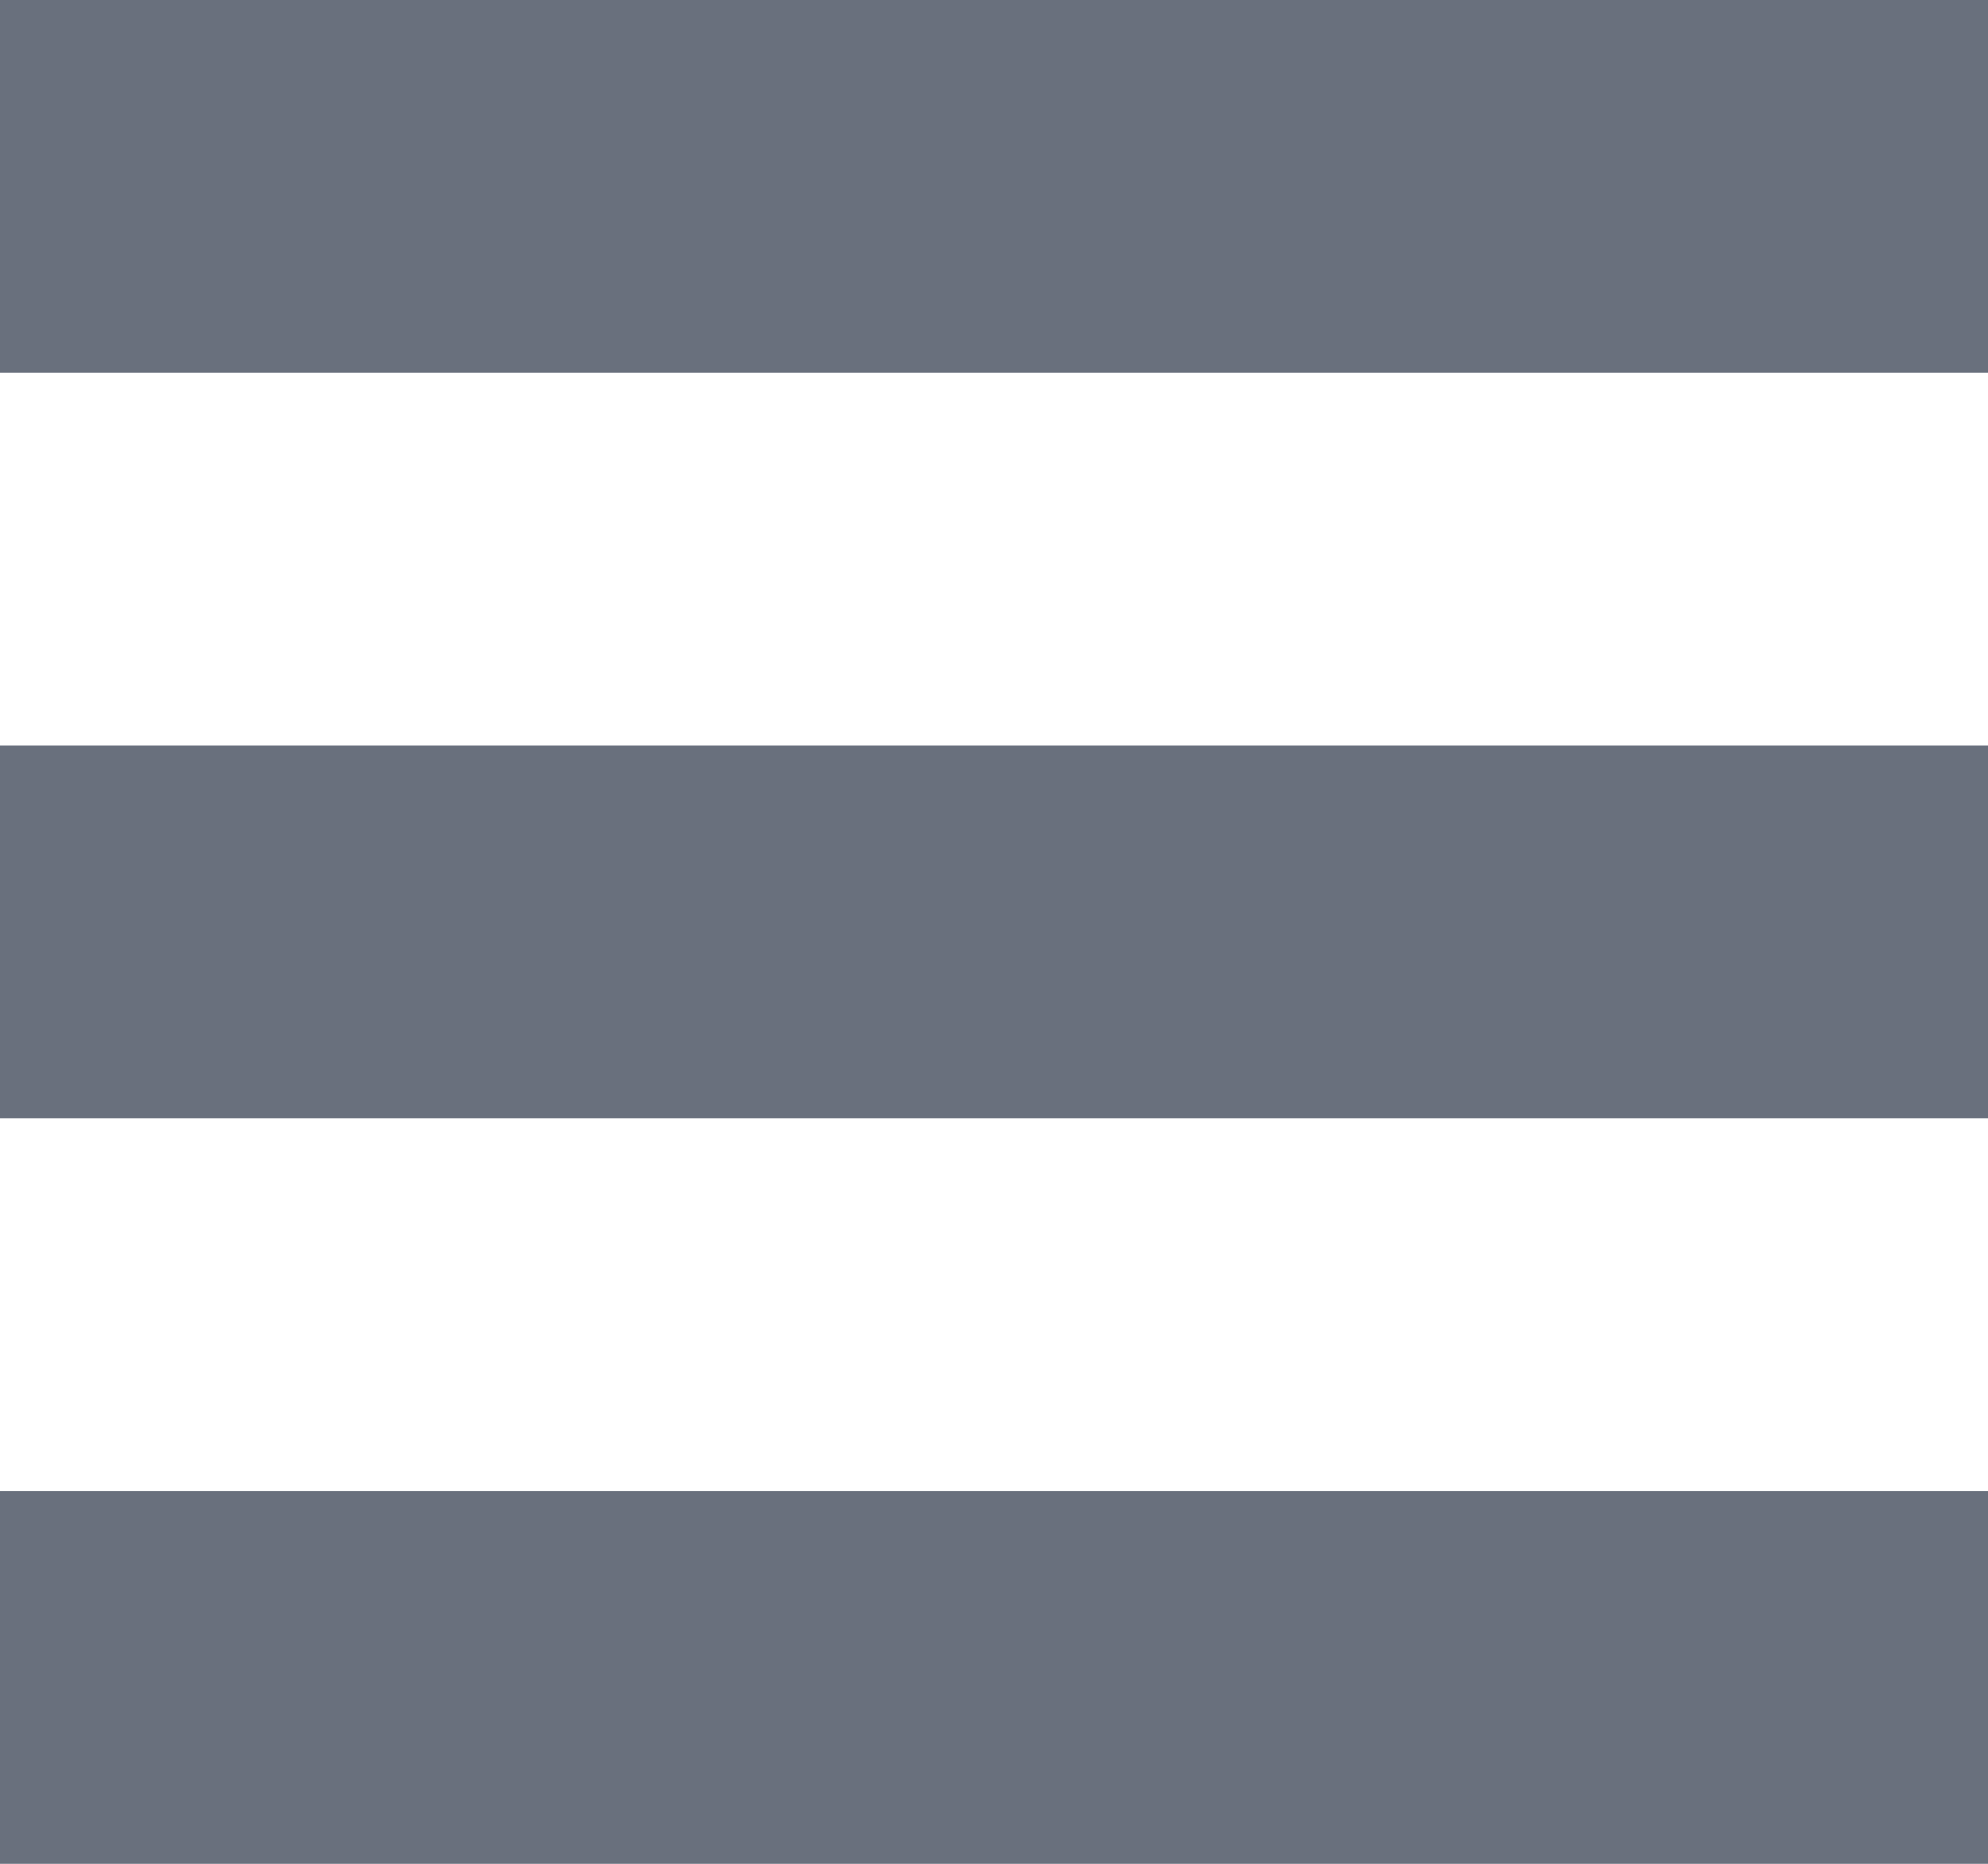
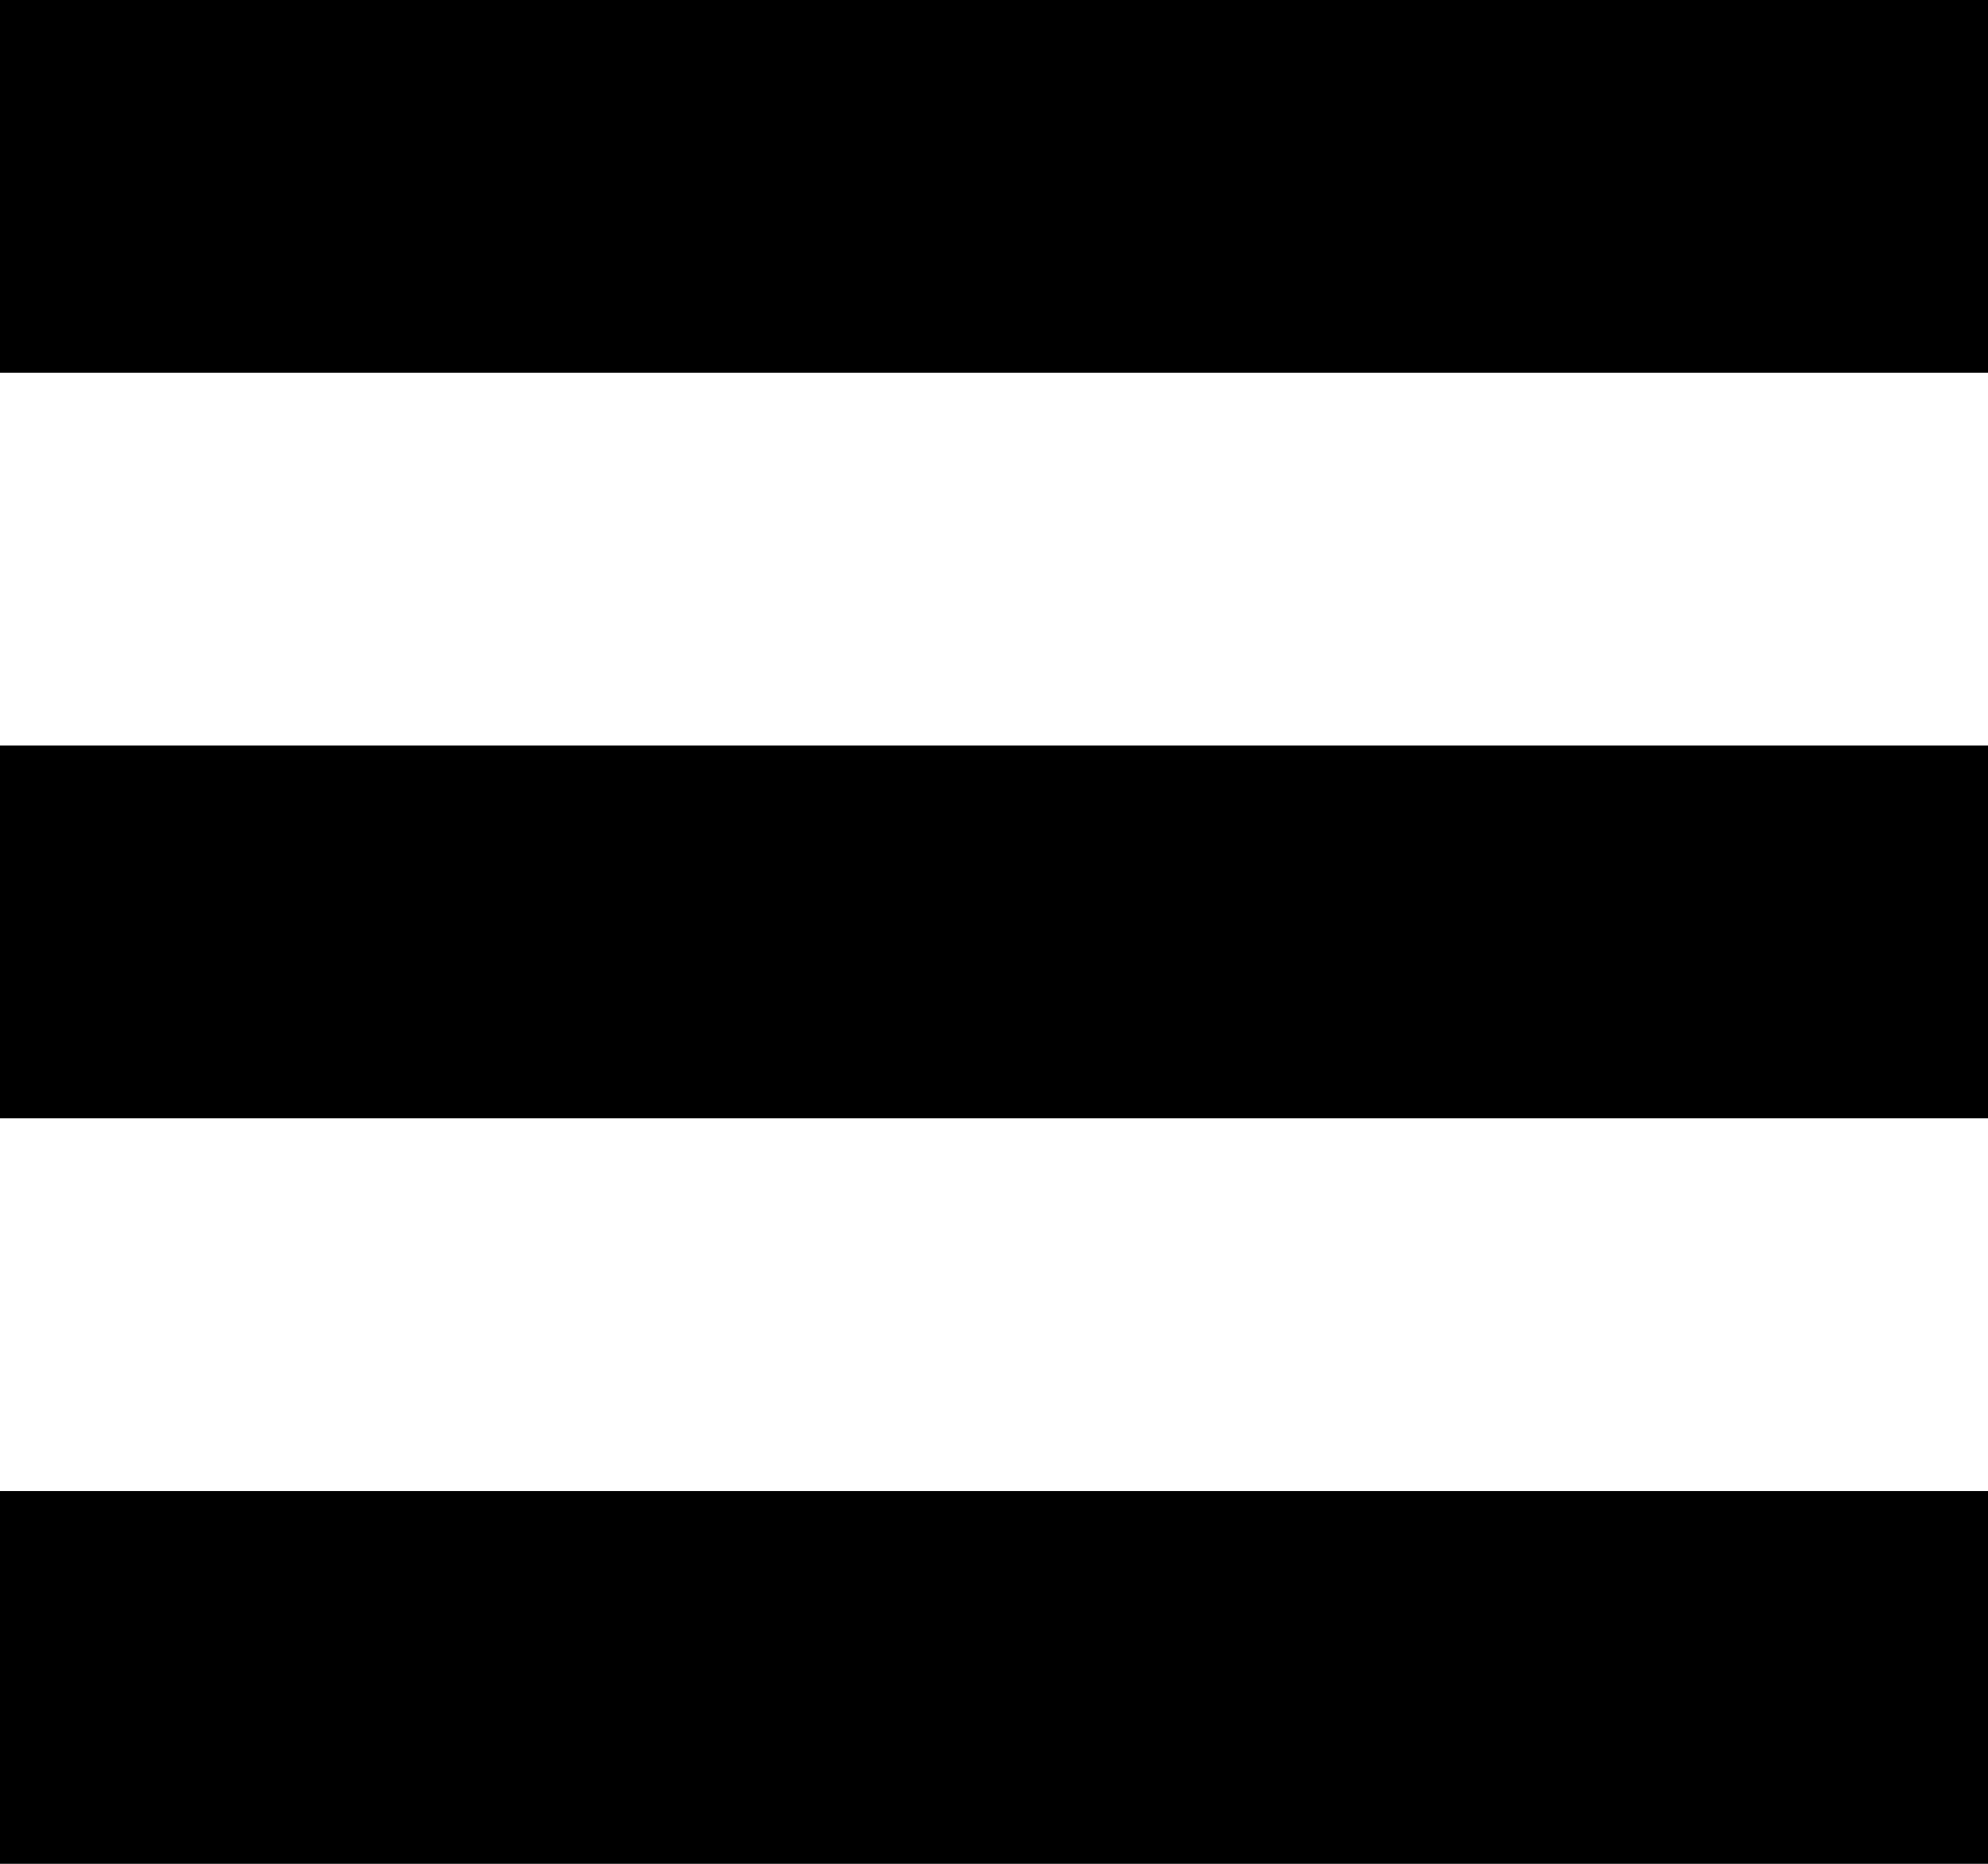
<svg xmlns="http://www.w3.org/2000/svg" width="16" height="15">
-   <path d="M16 12v3H0v-3h16Zm0-6v3H0V6h16Zm0-6v3H0V0h16Z" fill="#69707D" fill-rule="evenodd" />
+   <path d="M16 12v3H0v-3h16Zm0-6v3H0V6h16Zm0-6v3H0V0h16Z" fill="black" fill-rule="evenodd" />
</svg>
